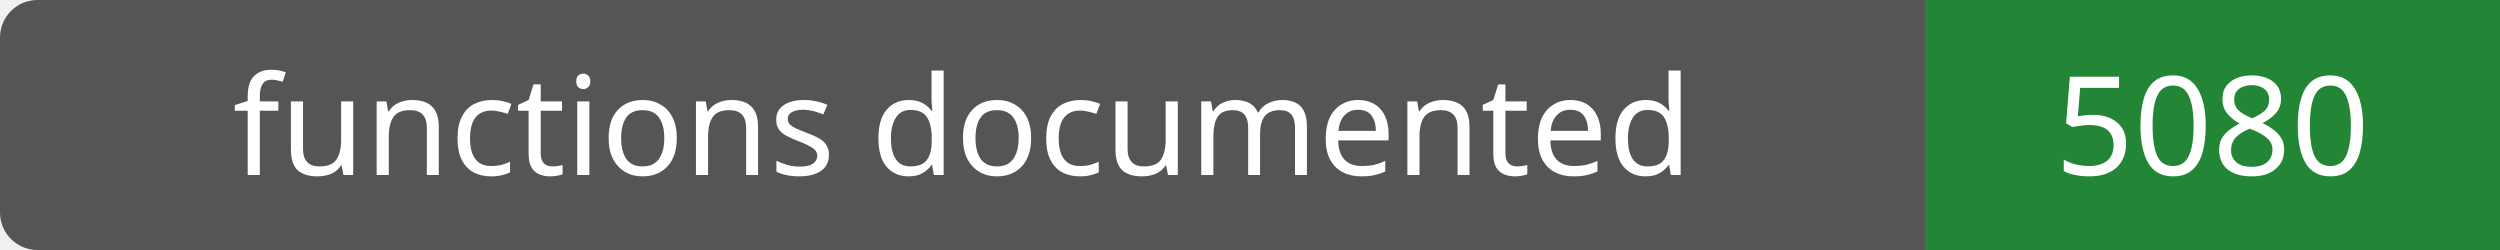
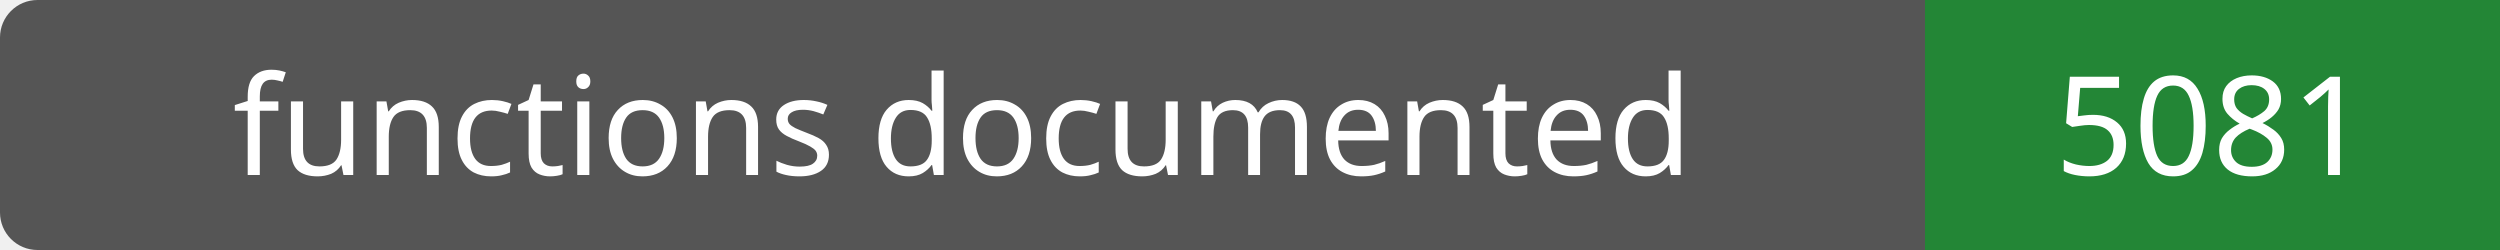
- <svg xmlns="http://www.w3.org/2000/svg" width="200" height="20" role="img" aria-label="functions documented: 5080">
+ <svg xmlns="http://www.w3.org/2000/svg" width="200" height="20" role="img" aria-label="functions documented: 5081">
  <rect width="200" height="20" rx="3" fill="#555" />
  <path fill="#238636" d="M154 0h46v20H154z" />
  <g fill="#fff" text-anchor="middle" font-family="Verdana,sans-serif" font-size="11">
    <text x="77.0" y="14">functions documented</text>
-     <text x="177.0" y="14">5080</text>
+     <text x="177.0" y="14">5081</text>
  </g>
</svg>
